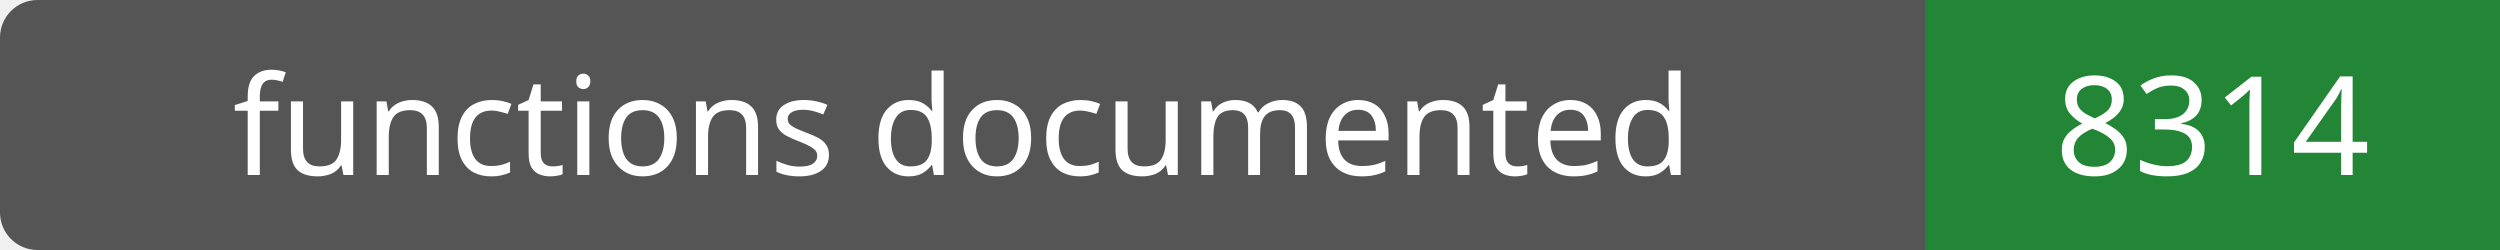
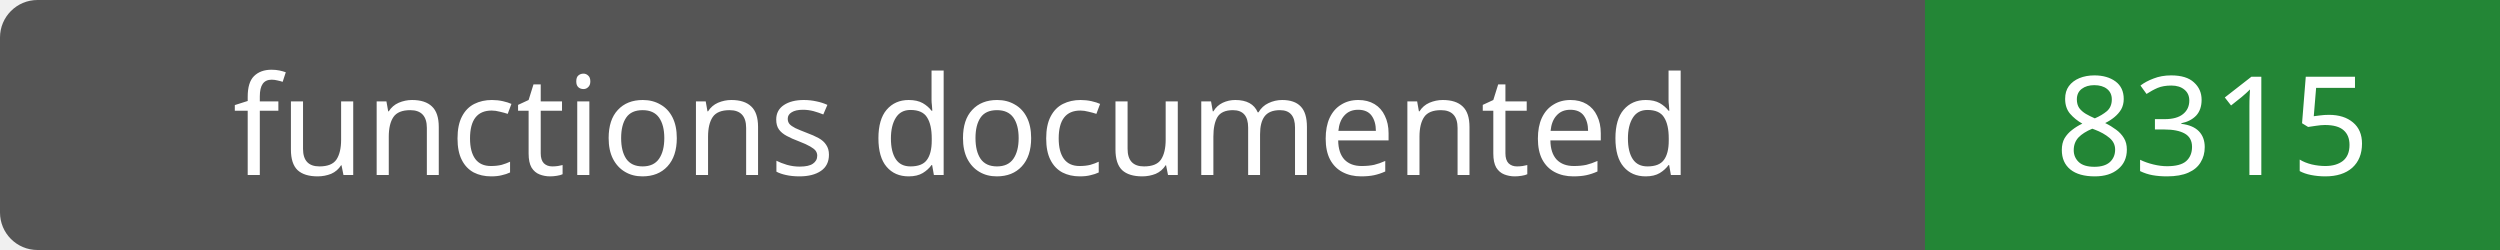
- <svg xmlns="http://www.w3.org/2000/svg" width="200" height="20" role="img" aria-label="functions documented: 8314">
+ <svg xmlns="http://www.w3.org/2000/svg" width="200" height="20" role="img" aria-label="functions documented: 8315">
  <rect width="200" height="20" rx="3" fill="#555" />
  <path fill="#238636" d="M154 0h46v20H154z" />
  <g fill="#fff" text-anchor="middle" font-family="Verdana,sans-serif" font-size="11">
    <text x="77.0" y="14">functions documented</text>
-     <text x="177.0" y="14">8314</text>
+     <text x="177.0" y="14">8315</text>
  </g>
</svg>
